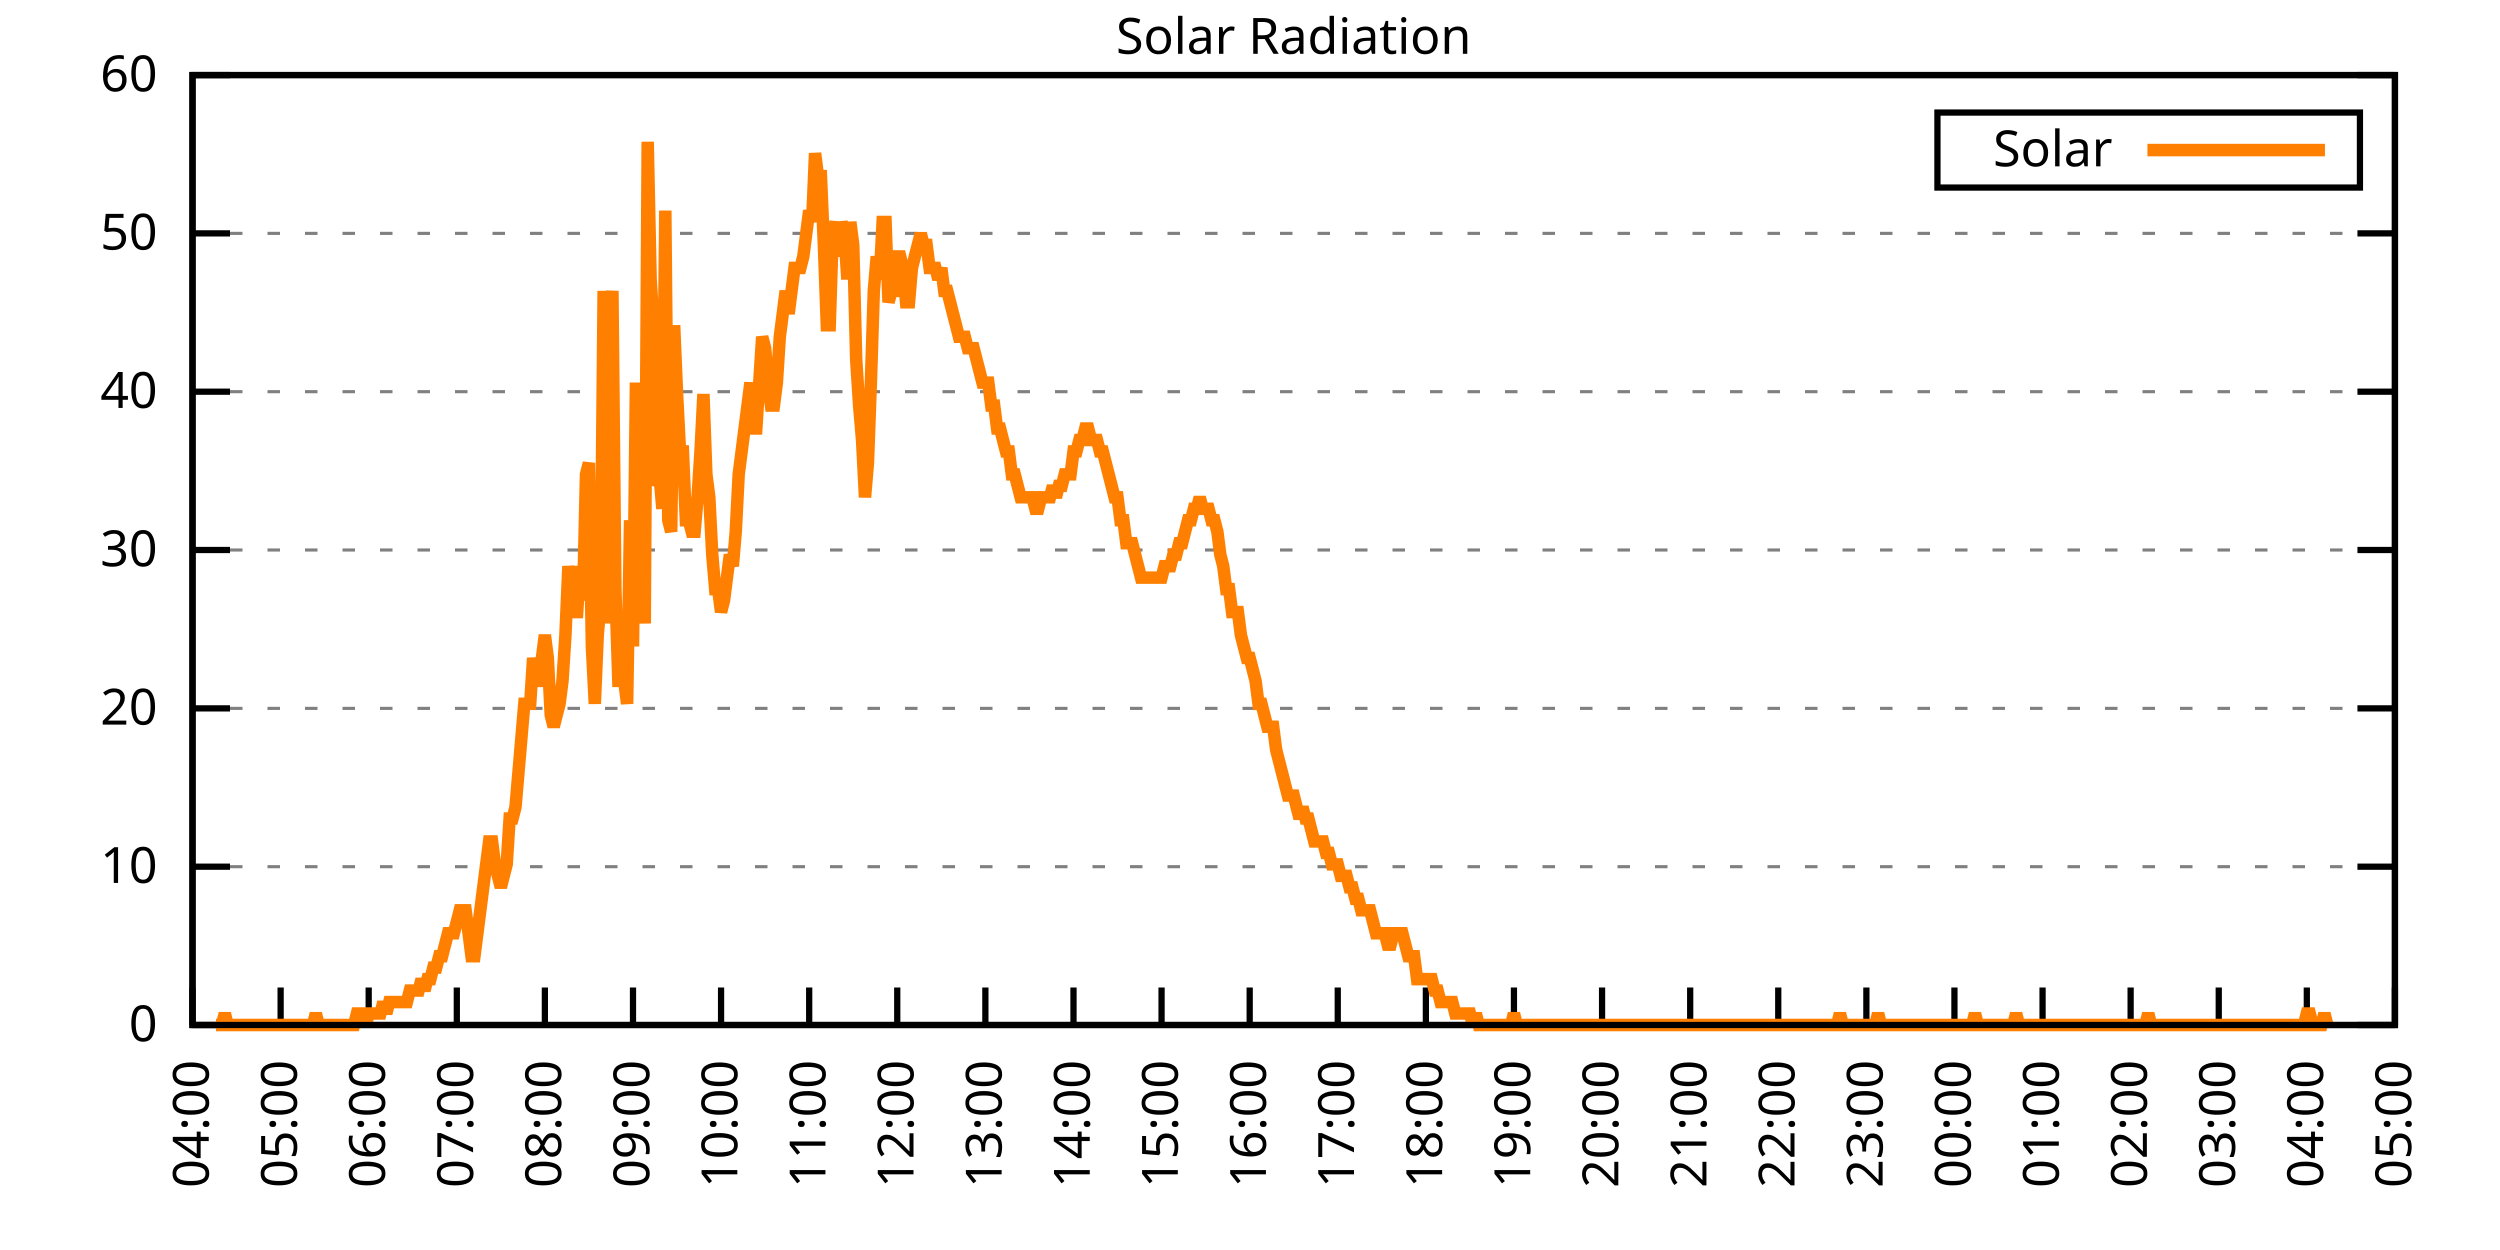
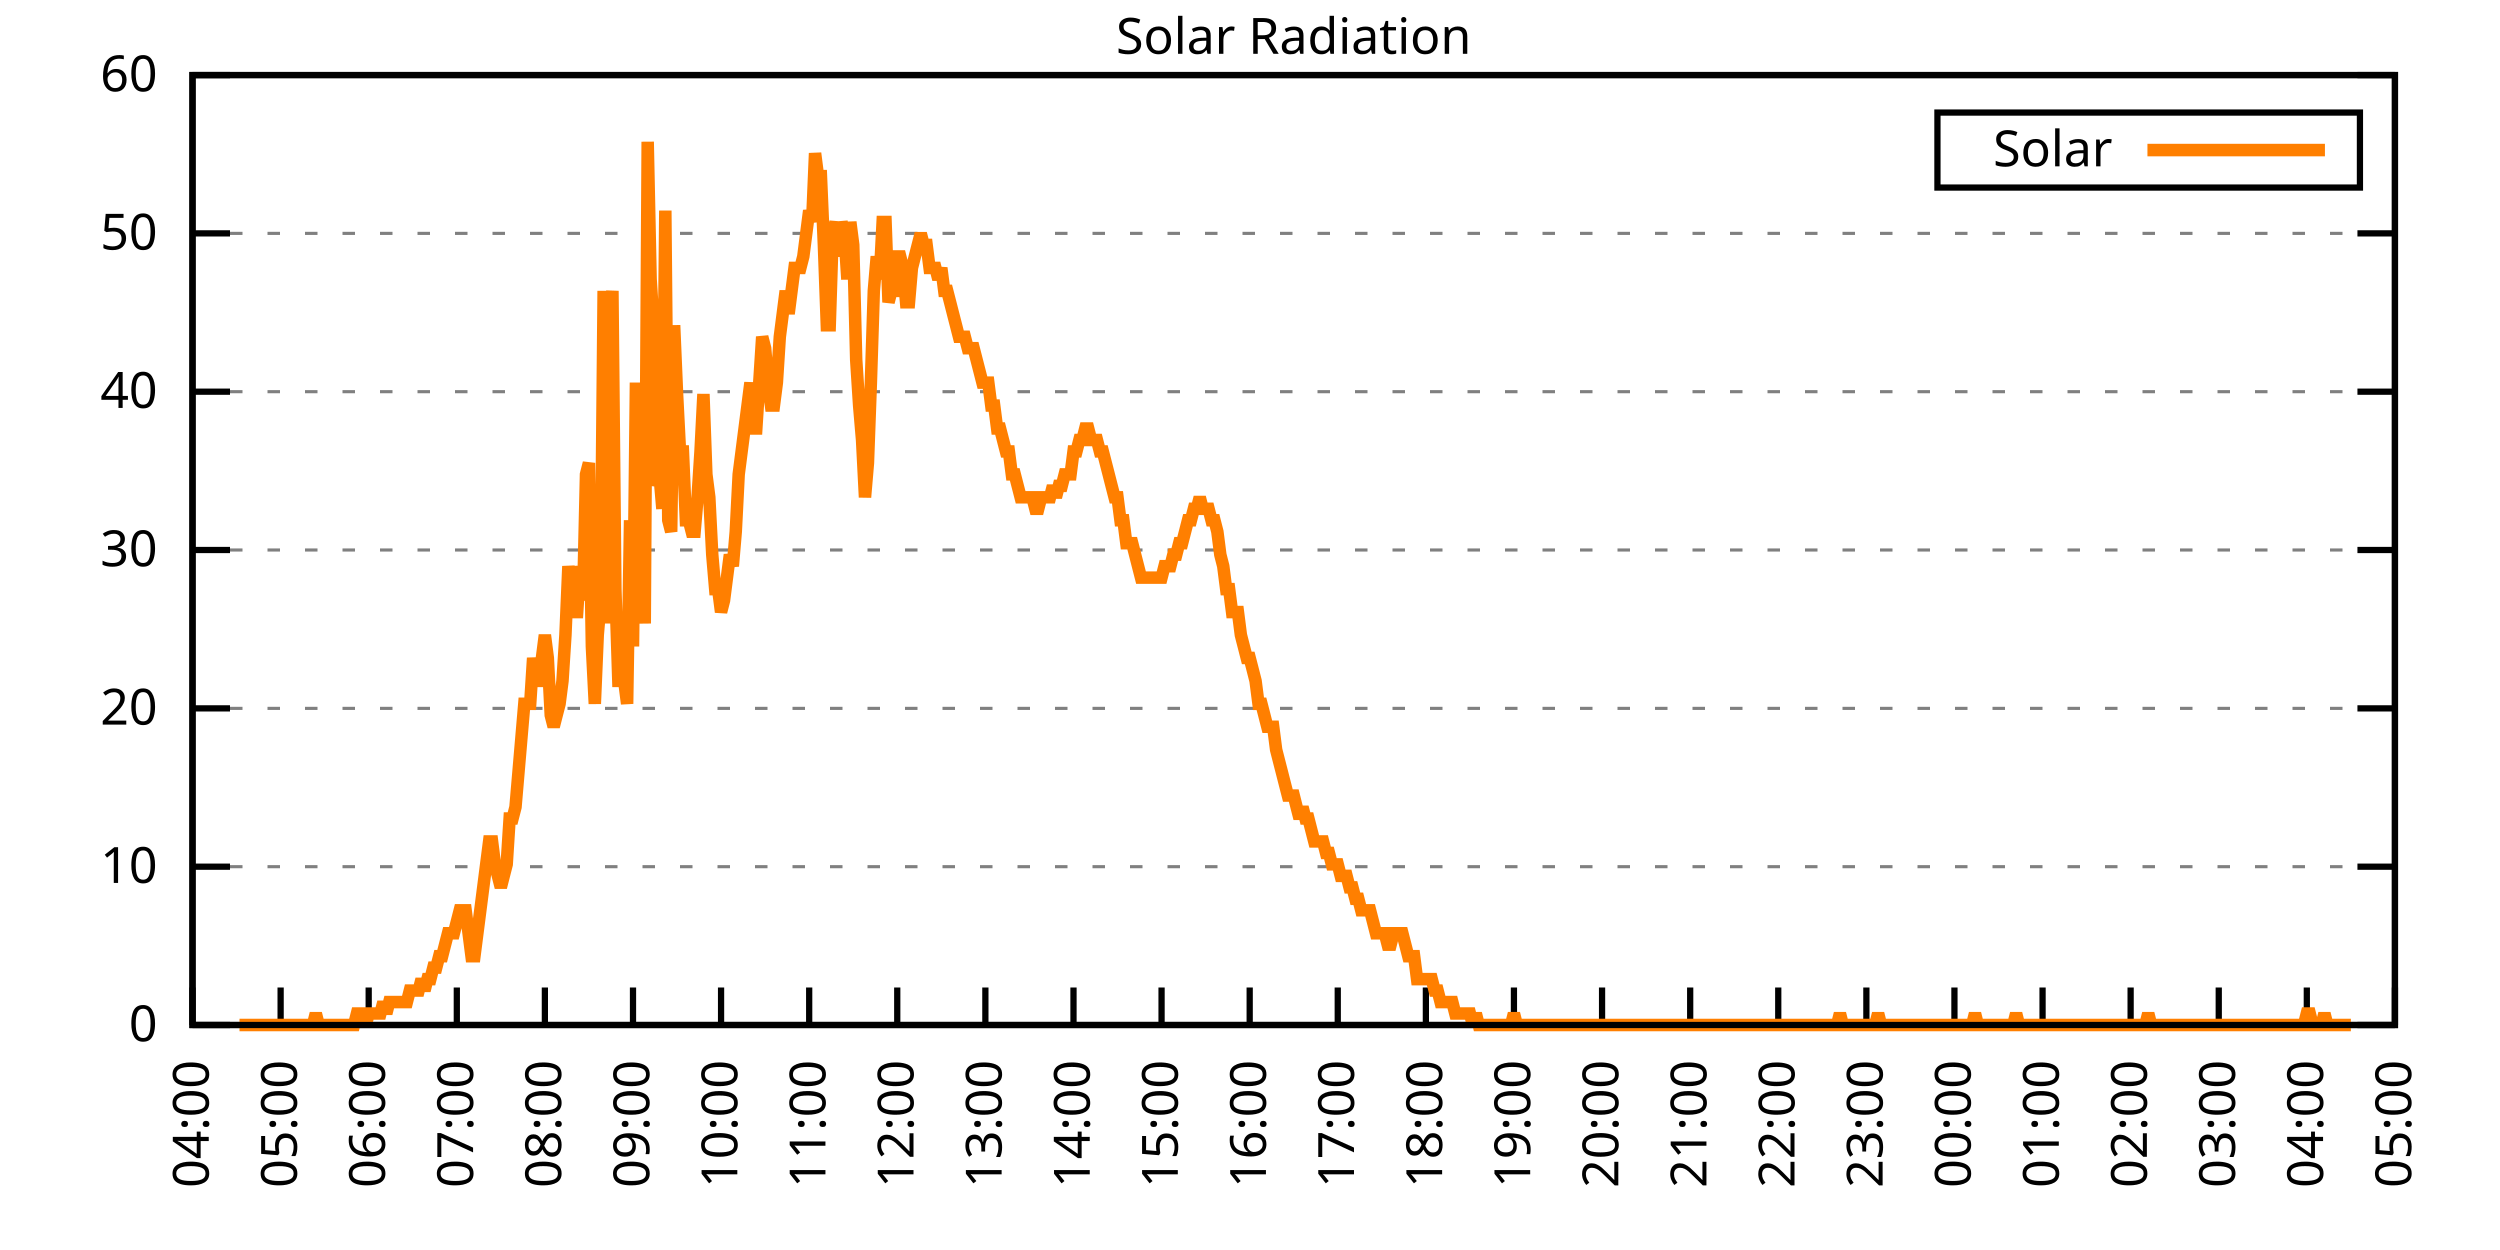
<svg xmlns="http://www.w3.org/2000/svg" xmlns:xlink="http://www.w3.org/1999/xlink" width="400" height="200" viewBox="0 0 400 200">
  <g id="gnuplot_canvas">
    <rect x="0" y="0" width="400" height="200" fill="none" />
    <defs>
      <circle id="gpDot" r="0.5" stroke-width="0.5" stroke="currentColor" />
      <path id="gpPt0" stroke-width="0.333" stroke="currentColor" d="M-1,0 h2 M0,-1 v2" />
      <path id="gpPt1" stroke-width="0.333" stroke="currentColor" d="M-1,-1 L1,1 M1,-1 L-1,1" />
      <path id="gpPt2" stroke-width="0.333" stroke="currentColor" d="M-1,0 L1,0 M0,-1 L0,1 M-1,-1 L1,1 M-1,1 L1,-1" />
      <rect id="gpPt3" stroke-width="0.333" stroke="currentColor" x="-1" y="-1" width="2" height="2" />
      <rect id="gpPt4" stroke-width="0.333" stroke="currentColor" fill="currentColor" x="-1" y="-1" width="2" height="2" />
      <circle id="gpPt5" stroke-width="0.333" stroke="currentColor" cx="0" cy="0" r="1" />
      <use xlink:href="#gpPt5" id="gpPt6" fill="currentColor" stroke="none" />
      <path id="gpPt7" stroke-width="0.333" stroke="currentColor" d="M0,-1.33 L-1.33,0.67 L1.33,0.67 z" />
      <use xlink:href="#gpPt7" id="gpPt8" fill="currentColor" stroke="none" />
      <use xlink:href="#gpPt7" id="gpPt9" stroke="currentColor" transform="rotate(180)" />
      <use xlink:href="#gpPt9" id="gpPt10" fill="currentColor" stroke="none" />
      <use xlink:href="#gpPt3" id="gpPt11" stroke="currentColor" transform="rotate(45)" />
      <use xlink:href="#gpPt11" id="gpPt12" fill="currentColor" stroke="none" />
      <path id="gpPt13" stroke-width="0.333" stroke="currentColor" d="M0,1.330 L1.265,0.411 L0.782,-1.067 L-0.782,-1.076 L-1.265,0.411 z" />
      <use xlink:href="#gpPt13" id="gpPt14" fill="currentColor" stroke="none" />
      <filter id="textbox" filterUnits="objectBoundingBox" x="0" y="0" height="1" width="1">
        <feFlood flood-color="white" flood-opacity="1" result="bgnd" />
        <feComposite in="SourceGraphic" in2="bgnd" operator="atop" />
      </filter>
      <filter id="greybox" filterUnits="objectBoundingBox" x="0" y="0" height="1" width="1">
        <feFlood flood-color="lightgrey" flood-opacity="1" result="grey" />
        <feComposite in="SourceGraphic" in2="grey" operator="atop" />
      </filter>
    </defs>
    <g fill="none" color="white" stroke="currentColor" stroke-width="1.00" stroke-linecap="butt" stroke-linejoin="miter">
</g>
    <g fill="none" color="black" stroke="currentColor" stroke-width="1.00" stroke-linecap="butt" stroke-linejoin="miter">
      <g stroke="none" shape-rendering="crispEdges">
        <polygon fill="rgb(255, 255, 255)" points="30.80,164.00 383.18,164.00 383.18,12.02 30.80,12.02 " />
      </g>
    </g>
    <g fill="none" color="black" stroke="currentColor" stroke-width="1.00" stroke-linecap="butt" stroke-linejoin="miter">
</g>
    <g fill="none" color="black" stroke="black" stroke-width="0.50" stroke-linecap="butt" stroke-linejoin="miter">
</g>
    <g fill="none" color="gray" stroke="currentColor" stroke-width="0.50" stroke-linecap="butt" stroke-linejoin="miter">
      <path stroke="gray" stroke-dasharray="2,4" class="gridline" d="M30.80,164.00 L383.19,164.00  " />
    </g>
    <g fill="none" color="gray" stroke="gray" stroke-width="1.00" stroke-linecap="butt" stroke-linejoin="miter">
</g>
    <g fill="none" color="black" stroke="currentColor" stroke-width="1.00" stroke-linecap="butt" stroke-linejoin="miter">
      <path stroke="black" d="M30.80,164.00 L36.80,164.00 M383.19,164.00 L377.19,164.00  " />
      <g transform="translate(25.20,166.60)" stroke="none" fill="black" font-family="Sans" font-size="8.00" text-anchor="end">
        <text>
          <tspan font-family="Sans"> 0</tspan>
        </text>
      </g>
    </g>
    <g fill="none" color="black" stroke="currentColor" stroke-width="1.00" stroke-linecap="butt" stroke-linejoin="miter">
</g>
    <g fill="none" color="black" stroke="black" stroke-width="0.50" stroke-linecap="butt" stroke-linejoin="miter">
</g>
    <g fill="none" color="gray" stroke="currentColor" stroke-width="0.50" stroke-linecap="butt" stroke-linejoin="miter">
      <path stroke="gray" stroke-dasharray="2,4" class="gridline" d="M30.80,138.67 L383.19,138.67  " />
    </g>
    <g fill="none" color="gray" stroke="gray" stroke-width="1.00" stroke-linecap="butt" stroke-linejoin="miter">
</g>
    <g fill="none" color="black" stroke="currentColor" stroke-width="1.00" stroke-linecap="butt" stroke-linejoin="miter">
      <path stroke="black" d="M30.80,138.67 L36.80,138.67 M383.19,138.67 L377.19,138.67  " />
      <g transform="translate(25.20,141.27)" stroke="none" fill="black" font-family="Sans" font-size="8.00" text-anchor="end">
        <text>
          <tspan font-family="Sans"> 10</tspan>
        </text>
      </g>
    </g>
    <g fill="none" color="black" stroke="currentColor" stroke-width="1.00" stroke-linecap="butt" stroke-linejoin="miter">
</g>
    <g fill="none" color="black" stroke="black" stroke-width="0.50" stroke-linecap="butt" stroke-linejoin="miter">
</g>
    <g fill="none" color="gray" stroke="currentColor" stroke-width="0.50" stroke-linecap="butt" stroke-linejoin="miter">
      <path stroke="gray" stroke-dasharray="2,4" class="gridline" d="M30.80,113.34 L383.19,113.34  " />
    </g>
    <g fill="none" color="gray" stroke="gray" stroke-width="1.00" stroke-linecap="butt" stroke-linejoin="miter">
</g>
    <g fill="none" color="black" stroke="currentColor" stroke-width="1.00" stroke-linecap="butt" stroke-linejoin="miter">
      <path stroke="black" d="M30.80,113.34 L36.80,113.34 M383.19,113.34 L377.19,113.34  " />
      <g transform="translate(25.20,115.94)" stroke="none" fill="black" font-family="Sans" font-size="8.00" text-anchor="end">
        <text>
          <tspan font-family="Sans"> 20</tspan>
        </text>
      </g>
    </g>
    <g fill="none" color="black" stroke="currentColor" stroke-width="1.00" stroke-linecap="butt" stroke-linejoin="miter">
</g>
    <g fill="none" color="black" stroke="black" stroke-width="0.50" stroke-linecap="butt" stroke-linejoin="miter">
</g>
    <g fill="none" color="gray" stroke="currentColor" stroke-width="0.50" stroke-linecap="butt" stroke-linejoin="miter">
      <path stroke="gray" stroke-dasharray="2,4" class="gridline" d="M30.80,88.00 L383.19,88.00  " />
    </g>
    <g fill="none" color="gray" stroke="gray" stroke-width="1.00" stroke-linecap="butt" stroke-linejoin="miter">
</g>
    <g fill="none" color="black" stroke="currentColor" stroke-width="1.00" stroke-linecap="butt" stroke-linejoin="miter">
      <path stroke="black" d="M30.80,88.00 L36.80,88.00 M383.19,88.00 L377.19,88.00  " />
      <g transform="translate(25.20,90.60)" stroke="none" fill="black" font-family="Sans" font-size="8.00" text-anchor="end">
        <text>
          <tspan font-family="Sans"> 30</tspan>
        </text>
      </g>
    </g>
    <g fill="none" color="black" stroke="currentColor" stroke-width="1.00" stroke-linecap="butt" stroke-linejoin="miter">
</g>
    <g fill="none" color="black" stroke="black" stroke-width="0.50" stroke-linecap="butt" stroke-linejoin="miter">
</g>
    <g fill="none" color="gray" stroke="currentColor" stroke-width="0.50" stroke-linecap="butt" stroke-linejoin="miter">
      <path stroke="gray" stroke-dasharray="2,4" class="gridline" d="M30.80,62.67 L383.19,62.67  " />
    </g>
    <g fill="none" color="gray" stroke="gray" stroke-width="1.00" stroke-linecap="butt" stroke-linejoin="miter">
</g>
    <g fill="none" color="black" stroke="currentColor" stroke-width="1.00" stroke-linecap="butt" stroke-linejoin="miter">
      <path stroke="black" d="M30.80,62.67 L36.80,62.67 M383.19,62.67 L377.19,62.67  " />
      <g transform="translate(25.20,65.27)" stroke="none" fill="black" font-family="Sans" font-size="8.00" text-anchor="end">
        <text>
          <tspan font-family="Sans"> 40</tspan>
        </text>
      </g>
    </g>
    <g fill="none" color="black" stroke="currentColor" stroke-width="1.00" stroke-linecap="butt" stroke-linejoin="miter">
</g>
    <g fill="none" color="black" stroke="black" stroke-width="0.50" stroke-linecap="butt" stroke-linejoin="miter">
</g>
    <g fill="none" color="gray" stroke="currentColor" stroke-width="0.50" stroke-linecap="butt" stroke-linejoin="miter">
      <path stroke="gray" stroke-dasharray="2,4" class="gridline" d="M30.80,37.34 L383.19,37.34  " />
    </g>
    <g fill="none" color="gray" stroke="gray" stroke-width="1.00" stroke-linecap="butt" stroke-linejoin="miter">
</g>
    <g fill="none" color="black" stroke="currentColor" stroke-width="1.00" stroke-linecap="butt" stroke-linejoin="miter">
      <path stroke="black" d="M30.80,37.34 L36.80,37.34 M383.19,37.34 L377.19,37.34  " />
      <g transform="translate(25.20,39.94)" stroke="none" fill="black" font-family="Sans" font-size="8.00" text-anchor="end">
        <text>
          <tspan font-family="Sans"> 50</tspan>
        </text>
      </g>
    </g>
    <g fill="none" color="black" stroke="currentColor" stroke-width="1.00" stroke-linecap="butt" stroke-linejoin="miter">
</g>
    <g fill="none" color="black" stroke="black" stroke-width="0.50" stroke-linecap="butt" stroke-linejoin="miter">
</g>
    <g fill="none" color="gray" stroke="currentColor" stroke-width="0.50" stroke-linecap="butt" stroke-linejoin="miter">
      <path stroke="gray" stroke-dasharray="2,4" class="gridline" d="M30.80,12.01 L383.19,12.01  " />
    </g>
    <g fill="none" color="gray" stroke="gray" stroke-width="1.00" stroke-linecap="butt" stroke-linejoin="miter">
</g>
    <g fill="none" color="black" stroke="currentColor" stroke-width="1.00" stroke-linecap="butt" stroke-linejoin="miter">
      <path stroke="black" d="M30.80,12.01 L36.80,12.01 M383.19,12.01 L377.19,12.01  " />
      <g transform="translate(25.20,14.61)" stroke="none" fill="black" font-family="Sans" font-size="8.00" text-anchor="end">
        <text>
          <tspan font-family="Sans"> 60</tspan>
        </text>
      </g>
    </g>
    <g fill="none" color="black" stroke="currentColor" stroke-width="1.00" stroke-linecap="butt" stroke-linejoin="miter">
      <path stroke="black" d="M30.80,164.00 L30.80,158.00  " />
      <g transform="translate(33.40,169.60) rotate(270.00)" stroke="none" fill="black" font-family="Sans" font-size="8.00" text-anchor="end">
        <text>
          <tspan font-family="Sans">04:00</tspan>
        </text>
      </g>
    </g>
    <g fill="none" color="black" stroke="currentColor" stroke-width="1.00" stroke-linecap="butt" stroke-linejoin="miter">
      <path stroke="black" d="M44.90,164.00 L44.90,158.00  " />
      <g transform="translate(47.50,169.60) rotate(270.00)" stroke="none" fill="black" font-family="Sans" font-size="8.00" text-anchor="end">
        <text>
          <tspan font-family="Sans">05:00</tspan>
        </text>
      </g>
    </g>
    <g fill="none" color="black" stroke="currentColor" stroke-width="1.00" stroke-linecap="butt" stroke-linejoin="miter">
      <path stroke="black" d="M58.99,164.00 L58.99,158.00  " />
      <g transform="translate(61.59,169.60) rotate(270.00)" stroke="none" fill="black" font-family="Sans" font-size="8.00" text-anchor="end">
        <text>
          <tspan font-family="Sans">06:00</tspan>
        </text>
      </g>
    </g>
    <g fill="none" color="black" stroke="currentColor" stroke-width="1.00" stroke-linecap="butt" stroke-linejoin="miter">
      <path stroke="black" d="M73.09,164.00 L73.09,158.00  " />
      <g transform="translate(75.69,169.60) rotate(270.00)" stroke="none" fill="black" font-family="Sans" font-size="8.00" text-anchor="end">
        <text>
          <tspan font-family="Sans">07:00</tspan>
        </text>
      </g>
    </g>
    <g fill="none" color="black" stroke="currentColor" stroke-width="1.00" stroke-linecap="butt" stroke-linejoin="miter">
      <path stroke="black" d="M87.18,164.00 L87.18,158.00  " />
      <g transform="translate(89.78,169.60) rotate(270.00)" stroke="none" fill="black" font-family="Sans" font-size="8.00" text-anchor="end">
        <text>
          <tspan font-family="Sans">08:00</tspan>
        </text>
      </g>
    </g>
    <g fill="none" color="black" stroke="currentColor" stroke-width="1.00" stroke-linecap="butt" stroke-linejoin="miter">
      <path stroke="black" d="M101.28,164.00 L101.28,158.00  " />
      <g transform="translate(103.88,169.60) rotate(270.00)" stroke="none" fill="black" font-family="Sans" font-size="8.00" text-anchor="end">
        <text>
          <tspan font-family="Sans">09:00</tspan>
        </text>
      </g>
    </g>
    <g fill="none" color="black" stroke="currentColor" stroke-width="1.00" stroke-linecap="butt" stroke-linejoin="miter">
      <path stroke="black" d="M115.37,164.00 L115.37,158.00  " />
      <g transform="translate(117.97,169.60) rotate(270.00)" stroke="none" fill="black" font-family="Sans" font-size="8.00" text-anchor="end">
        <text>
          <tspan font-family="Sans">10:00</tspan>
        </text>
      </g>
    </g>
    <g fill="none" color="black" stroke="currentColor" stroke-width="1.00" stroke-linecap="butt" stroke-linejoin="miter">
      <path stroke="black" d="M129.47,164.00 L129.47,158.00  " />
      <g transform="translate(132.07,169.60) rotate(270.00)" stroke="none" fill="black" font-family="Sans" font-size="8.00" text-anchor="end">
        <text>
          <tspan font-family="Sans">11:00</tspan>
        </text>
      </g>
    </g>
    <g fill="none" color="black" stroke="currentColor" stroke-width="1.00" stroke-linecap="butt" stroke-linejoin="miter">
      <path stroke="black" d="M143.56,164.00 L143.56,158.00  " />
      <g transform="translate(146.16,169.60) rotate(270.00)" stroke="none" fill="black" font-family="Sans" font-size="8.00" text-anchor="end">
        <text>
          <tspan font-family="Sans">12:00</tspan>
        </text>
      </g>
    </g>
    <g fill="none" color="black" stroke="currentColor" stroke-width="1.00" stroke-linecap="butt" stroke-linejoin="miter">
      <path stroke="black" d="M157.66,164.00 L157.66,158.00  " />
      <g transform="translate(160.26,169.60) rotate(270.00)" stroke="none" fill="black" font-family="Sans" font-size="8.00" text-anchor="end">
        <text>
          <tspan font-family="Sans">13:00</tspan>
        </text>
      </g>
    </g>
    <g fill="none" color="black" stroke="currentColor" stroke-width="1.00" stroke-linecap="butt" stroke-linejoin="miter">
      <path stroke="black" d="M171.76,164.00 L171.76,158.00  " />
      <g transform="translate(174.36,169.60) rotate(270.00)" stroke="none" fill="black" font-family="Sans" font-size="8.00" text-anchor="end">
        <text>
          <tspan font-family="Sans">14:00</tspan>
        </text>
      </g>
    </g>
    <g fill="none" color="black" stroke="currentColor" stroke-width="1.00" stroke-linecap="butt" stroke-linejoin="miter">
      <path stroke="black" d="M185.85,164.00 L185.85,158.00  " />
      <g transform="translate(188.45,169.60) rotate(270.00)" stroke="none" fill="black" font-family="Sans" font-size="8.00" text-anchor="end">
        <text>
          <tspan font-family="Sans">15:00</tspan>
        </text>
      </g>
    </g>
    <g fill="none" color="black" stroke="currentColor" stroke-width="1.00" stroke-linecap="butt" stroke-linejoin="miter">
      <path stroke="black" d="M199.95,164.00 L199.95,158.00  " />
      <g transform="translate(202.55,169.60) rotate(270.00)" stroke="none" fill="black" font-family="Sans" font-size="8.00" text-anchor="end">
        <text>
          <tspan font-family="Sans">16:00</tspan>
        </text>
      </g>
    </g>
    <g fill="none" color="black" stroke="currentColor" stroke-width="1.00" stroke-linecap="butt" stroke-linejoin="miter">
      <path stroke="black" d="M214.04,164.00 L214.04,158.00  " />
      <g transform="translate(216.64,169.60) rotate(270.00)" stroke="none" fill="black" font-family="Sans" font-size="8.00" text-anchor="end">
        <text>
          <tspan font-family="Sans">17:00</tspan>
        </text>
      </g>
    </g>
    <g fill="none" color="black" stroke="currentColor" stroke-width="1.00" stroke-linecap="butt" stroke-linejoin="miter">
      <path stroke="black" d="M228.14,164.00 L228.14,158.00  " />
      <g transform="translate(230.74,169.60) rotate(270.00)" stroke="none" fill="black" font-family="Sans" font-size="8.00" text-anchor="end">
        <text>
          <tspan font-family="Sans">18:00</tspan>
        </text>
      </g>
    </g>
    <g fill="none" color="black" stroke="currentColor" stroke-width="1.00" stroke-linecap="butt" stroke-linejoin="miter">
      <path stroke="black" d="M242.23,164.00 L242.23,158.00  " />
      <g transform="translate(244.83,169.60) rotate(270.00)" stroke="none" fill="black" font-family="Sans" font-size="8.00" text-anchor="end">
        <text>
          <tspan font-family="Sans">19:00</tspan>
        </text>
      </g>
    </g>
    <g fill="none" color="black" stroke="currentColor" stroke-width="1.00" stroke-linecap="butt" stroke-linejoin="miter">
      <path stroke="black" d="M256.33,164.00 L256.33,158.00  " />
      <g transform="translate(258.93,169.60) rotate(270.00)" stroke="none" fill="black" font-family="Sans" font-size="8.00" text-anchor="end">
        <text>
          <tspan font-family="Sans">20:00</tspan>
        </text>
      </g>
    </g>
    <g fill="none" color="black" stroke="currentColor" stroke-width="1.00" stroke-linecap="butt" stroke-linejoin="miter">
      <path stroke="black" d="M270.43,164.00 L270.43,158.00  " />
      <g transform="translate(273.03,169.60) rotate(270.00)" stroke="none" fill="black" font-family="Sans" font-size="8.00" text-anchor="end">
        <text>
          <tspan font-family="Sans">21:00</tspan>
        </text>
      </g>
    </g>
    <g fill="none" color="black" stroke="currentColor" stroke-width="1.00" stroke-linecap="butt" stroke-linejoin="miter">
      <path stroke="black" d="M284.52,164.00 L284.52,158.00  " />
      <g transform="translate(287.12,169.60) rotate(270.00)" stroke="none" fill="black" font-family="Sans" font-size="8.00" text-anchor="end">
        <text>
          <tspan font-family="Sans">22:00</tspan>
        </text>
      </g>
    </g>
    <g fill="none" color="black" stroke="currentColor" stroke-width="1.00" stroke-linecap="butt" stroke-linejoin="miter">
      <path stroke="black" d="M298.62,164.00 L298.62,158.00  " />
      <g transform="translate(301.22,169.60) rotate(270.00)" stroke="none" fill="black" font-family="Sans" font-size="8.00" text-anchor="end">
        <text>
          <tspan font-family="Sans">23:00</tspan>
        </text>
      </g>
    </g>
    <g fill="none" color="black" stroke="currentColor" stroke-width="1.00" stroke-linecap="butt" stroke-linejoin="miter">
      <path stroke="black" d="M312.71,164.00 L312.71,158.00  " />
      <g transform="translate(315.31,169.60) rotate(270.00)" stroke="none" fill="black" font-family="Sans" font-size="8.00" text-anchor="end">
        <text>
          <tspan font-family="Sans">00:00</tspan>
        </text>
      </g>
    </g>
    <g fill="none" color="black" stroke="currentColor" stroke-width="1.00" stroke-linecap="butt" stroke-linejoin="miter">
      <path stroke="black" d="M326.81,164.00 L326.81,158.00  " />
      <g transform="translate(329.41,169.60) rotate(270.00)" stroke="none" fill="black" font-family="Sans" font-size="8.00" text-anchor="end">
        <text>
          <tspan font-family="Sans">01:00</tspan>
        </text>
      </g>
    </g>
    <g fill="none" color="black" stroke="currentColor" stroke-width="1.00" stroke-linecap="butt" stroke-linejoin="miter">
      <path stroke="black" d="M340.90,164.00 L340.90,158.00  " />
      <g transform="translate(343.50,169.60) rotate(270.00)" stroke="none" fill="black" font-family="Sans" font-size="8.00" text-anchor="end">
        <text>
          <tspan font-family="Sans">02:00</tspan>
        </text>
      </g>
    </g>
    <g fill="none" color="black" stroke="currentColor" stroke-width="1.00" stroke-linecap="butt" stroke-linejoin="miter">
      <path stroke="black" d="M355.00,164.00 L355.00,158.00  " />
      <g transform="translate(357.60,169.60) rotate(270.00)" stroke="none" fill="black" font-family="Sans" font-size="8.00" text-anchor="end">
        <text>
          <tspan font-family="Sans">03:00</tspan>
        </text>
      </g>
    </g>
    <g fill="none" color="black" stroke="currentColor" stroke-width="1.00" stroke-linecap="butt" stroke-linejoin="miter">
      <path stroke="black" d="M369.09,164.00 L369.09,158.00  " />
      <g transform="translate(371.69,169.60) rotate(270.00)" stroke="none" fill="black" font-family="Sans" font-size="8.00" text-anchor="end">
        <text>
          <tspan font-family="Sans">04:00</tspan>
        </text>
      </g>
    </g>
    <g fill="none" color="black" stroke="currentColor" stroke-width="1.00" stroke-linecap="butt" stroke-linejoin="miter">
      <path stroke="black" d="M383.19,164.00 L383.19,158.00  " />
      <g transform="translate(385.79,169.60) rotate(270.00)" stroke="none" fill="black" font-family="Sans" font-size="8.00" text-anchor="end">
        <text>
          <tspan font-family="Sans">05:00</tspan>
        </text>
      </g>
    </g>
    <g fill="none" color="black" stroke="currentColor" stroke-width="1.00" stroke-linecap="butt" stroke-linejoin="miter">
</g>
    <g fill="none" color="black" stroke="currentColor" stroke-width="1.00" stroke-linecap="butt" stroke-linejoin="miter">
      <path stroke="black" d="M30.80,12.01 L30.80,164.00 L383.19,164.00 L383.19,12.01 L30.80,12.01 Z  " />
    </g>
    <g fill="none" color="black" stroke="currentColor" stroke-width="1.00" stroke-linecap="butt" stroke-linejoin="miter">
</g>
    <g fill="none" color="black" stroke="currentColor" stroke-width="1.00" stroke-linecap="butt" stroke-linejoin="miter">
      <path stroke="black" d="M309.99,30.01 L309.99,18.01 L377.59,18.01 L377.59,30.01 L309.99,30.01 Z  " />
    </g>
    <g id="Solar_Radiation_plot_1">
      <g fill="none" color="white" stroke="black" stroke-width="2.00" stroke-linecap="butt" stroke-linejoin="miter">
</g>
      <g fill="none" color="black" stroke="currentColor" stroke-width="2.00" stroke-linecap="butt" stroke-linejoin="miter">
        <g transform="translate(337.99,26.61)" stroke="none" fill="black" font-family="Sans" font-size="8.00" text-anchor="end">
          <text>
            <tspan font-family="Sans">Solar</tspan>
          </text>
        </g>
      </g>
      <g fill="none" color="black" stroke="currentColor" stroke-width="2.00" stroke-linecap="butt" stroke-linejoin="miter">
-         <path stroke="rgb(255, 127,   0)" d="M343.59,24.01 L371.99,24.01 M34.56,164.00 L35.03,164.00 L35.50,164.00 L35.97,162.16 L36.44,164.00 L36.91,164.00   L37.38,164.00 L37.85,164.00 L38.32,164.00 L38.79,164.00 L39.26,164.00 L39.73,164.00 L40.20,164.00 L40.67,164.00   L41.14,164.00 L41.61,164.00 L42.08,164.00 L42.55,164.00 L43.02,164.00 L43.49,164.00 L43.96,164.00 L44.43,164.00   L44.90,164.00 L45.37,164.00 L45.84,164.00 L46.31,164.00 L46.78,164.00 L47.24,164.00 L47.71,164.00 L48.18,164.00   L48.65,164.00 L49.12,164.00 L49.59,164.00 L50.06,164.00 L50.53,162.16 L51.00,164.00 L51.47,164.00 L51.94,164.00   L52.41,164.00 L52.88,164.00 L53.35,164.00 L53.82,164.00 L54.29,164.00 L54.76,164.00 L55.23,164.00 L55.70,164.00   L56.17,164.00 L56.64,164.00 L57.11,162.16 L57.58,162.16 L58.05,162.16 L58.52,164.00 L58.99,162.16 L59.46,162.16   L59.93,162.16 L60.40,162.16 L60.87,162.16 L61.34,160.33 L61.81,162.16 L62.28,160.33 L62.75,160.33 L63.22,160.33   L63.69,160.33 L64.16,160.33 L64.63,160.33 L65.10,160.33 L65.57,158.49 L66.04,158.49 L66.51,158.49 L66.98,158.49   L67.45,156.66 L67.92,158.49 L68.39,156.66 L68.86,156.66 L69.33,154.82 L69.80,154.82 L70.27,152.99 L70.74,152.99   L71.21,151.15 L71.68,149.32 L72.15,149.32 L72.62,149.32 L73.09,147.48 L73.56,145.65 L74.03,145.65 L74.50,145.65   L74.97,149.32 L75.44,152.99 L75.91,152.99 L76.38,149.32 L76.85,145.65 L77.32,141.98 L77.79,138.30 L78.26,134.63   L78.73,134.63 L79.19,138.30 L79.66,140.14 L80.13,141.98 L80.60,140.14 L81.07,138.30 L81.54,130.96 L82.01,130.96   L82.48,129.13 L82.95,123.62 L83.42,118.12 L83.89,112.61 L84.36,112.61 L84.83,112.61 L85.30,105.27 L85.77,108.94   L86.24,108.94 L86.71,105.27 L87.18,101.60 L87.65,105.27 L88.12,114.44 L88.59,116.28 L89.06,114.44 L89.53,112.61   L90.00,108.94 L90.47,101.60 L90.94,90.59 L91.41,94.26 L91.88,97.93 L92.35,97.93 L92.82,90.59 L93.29,96.09   L93.76,75.90 L94.23,74.07 L94.70,103.43 L95.17,112.61 L95.64,101.60 L96.11,96.09 L96.58,46.54 L97.05,99.76   L97.52,52.04 L97.99,46.54 L98.46,94.26 L98.93,108.94 L99.40,108.94 L99.87,108.94 L100.34,112.61 L100.81,83.24   L101.28,103.43 L101.75,61.22 L102.22,92.42 L102.69,83.24 L103.16,99.76 L103.63,22.68 L104.10,44.70 L104.57,52.04   L105.04,77.74 L105.51,75.90 L105.98,81.41 L106.45,33.69 L106.92,83.24 L107.39,85.08 L107.86,52.04 L108.33,63.05   L108.80,72.23 L109.27,72.23 L109.74,83.24 L110.21,83.24 L110.68,85.08 L111.14,85.08 L111.61,79.57 L112.08,72.23   L112.55,63.05 L113.02,75.90 L113.49,79.57 L113.96,88.75 L114.43,94.26 L114.90,94.26 L115.37,97.93 L115.84,96.09   L116.31,92.42 L116.78,88.75 L117.25,90.59 L117.72,85.08 L118.19,75.90 L118.66,72.23 L119.13,68.56 L119.60,64.89   L120.07,61.22 L120.54,68.56 L121.01,68.56 L121.48,61.22 L121.95,53.88 L122.42,55.71 L122.89,61.22 L123.36,64.89   L123.83,64.89 L124.30,61.22 L124.77,53.88 L125.24,50.21 L125.71,46.54 L126.18,50.21 L126.65,46.54 L127.12,42.87   L127.59,42.87 L128.06,42.87 L128.53,41.03 L129.00,37.36 L129.47,33.69 L129.94,35.52 L130.41,24.51 L130.88,28.18   L131.35,28.18 L131.82,39.19 L132.29,52.04 L132.76,52.04 L133.23,37.36 L133.70,35.52 L134.17,41.03 L134.64,35.52   L135.11,37.36 L135.58,44.70 L136.05,35.52 L136.52,39.19 L136.99,57.55 L137.46,64.89 L137.93,70.40 L138.40,79.57   L138.87,74.07 L139.34,61.22 L139.81,46.54 L140.28,41.03 L140.75,44.70 L141.22,35.52 L141.69,35.52 L142.16,48.37   L142.63,46.54 L143.09,46.54 L143.56,41.03 L144.03,41.03 L144.50,42.87 L144.97,48.37 L145.44,48.37 L145.91,42.87   L146.38,41.03 L146.85,39.19 L147.32,37.36 L147.79,39.19 L148.26,39.19 L148.73,42.87 L149.20,42.87 L149.67,42.87   L150.14,44.70 L150.61,42.87 L151.08,46.54 L151.55,46.54 L152.02,48.37 L152.49,50.21 L152.96,52.04 L153.43,53.88   L153.90,53.88 L154.37,53.88 L154.84,55.71 L155.31,55.71 L155.78,55.71 L156.25,57.55 L156.72,59.38 L157.19,61.22   L157.66,61.22 L158.13,61.22 L158.60,64.89 L159.07,64.89 L159.54,68.56 L160.01,68.56 L160.48,70.40 L160.95,72.23   L161.42,72.23 L161.89,75.90 L162.36,75.90 L162.83,77.74 L163.30,79.57 L163.77,79.57 L164.24,79.57 L164.71,79.57   L165.18,79.57 L165.65,81.41 L166.12,81.41 L166.59,79.57 L167.06,79.57 L167.53,79.57 L168.00,79.57 L168.47,77.74   L168.94,79.57 L169.41,77.74 L169.88,77.74 L170.35,75.90 L170.82,75.90 L171.29,75.90 L171.76,72.23 L172.23,72.23   L172.70,70.40 L173.17,70.40 L173.64,68.56 L174.11,68.56 L174.58,70.40 L175.04,70.40 L175.51,70.40 L175.98,72.23   L176.45,72.23 L176.92,74.07 L177.39,75.90 L177.86,77.74 L178.33,79.57 L178.80,79.57 L179.27,83.24 L179.74,83.24   L180.21,86.91 L180.68,86.91 L181.15,86.91 L181.62,88.75 L182.09,90.59 L182.56,92.42 L183.03,92.42 L183.50,92.42   L183.97,92.42 L184.44,92.42 L184.91,92.42 L185.38,92.42 L185.85,92.42 L186.32,90.59 L186.79,90.59 L187.26,90.59   L187.73,88.75 L188.20,88.75 L188.67,86.91 L189.14,86.91 L189.61,85.08 L190.08,83.24 L190.55,83.24 L191.02,81.41   L191.49,81.41 L191.96,79.57 L192.43,81.41 L192.90,81.41 L193.37,81.41 L193.84,83.24 L194.31,83.24 L194.78,85.08   L195.25,88.75 L195.72,90.59 L196.19,94.26 L196.66,94.26 L197.13,97.93 L197.60,97.93 L198.07,97.93 L198.54,101.60   L199.01,103.43 L199.48,105.27 L199.95,105.27 L200.42,107.10 L200.89,108.94 L201.36,112.61 L201.83,112.61 L202.30,114.44   L202.77,116.28 L203.24,116.28 L203.71,116.28 L204.18,119.95 L204.65,121.79 L205.12,123.62 L205.59,125.46 L206.06,127.29   L206.53,127.29 L207.00,127.29 L207.46,129.13 L207.93,130.96 L208.40,129.13 L208.87,130.96 L209.34,130.96 L209.81,132.80   L210.28,134.63 L210.75,134.63 L211.22,134.63 L211.69,134.63 L212.16,136.47 L212.63,136.47 L213.10,138.30 L213.57,138.30   L214.04,138.30 L214.51,140.14 L214.98,140.14 L215.45,140.14 L215.92,141.98 L216.39,141.98 L216.86,143.81 L217.33,143.81   L217.80,145.65 L218.27,145.65 L218.74,145.65 L219.21,145.65 L219.68,147.48 L220.15,149.32 L220.62,149.32 L221.09,149.32   L221.56,149.32 L222.03,151.15 L222.50,151.15 L222.97,149.32 L223.44,149.32 L223.91,149.32 L224.38,149.32 L224.85,151.15   L225.32,152.99 L225.79,152.99 L226.26,152.99 L226.73,156.66 L227.20,156.66 L227.67,156.66 L228.14,156.66 L228.61,156.66   L229.08,156.66 L229.55,158.49 L230.02,158.49 L230.49,160.33 L230.96,160.33 L231.43,160.33 L231.90,160.33 L232.37,160.33   L232.84,162.16 L233.31,162.16 L233.78,162.16 L234.25,162.16 L234.72,162.16 L235.19,162.16 L235.66,164.00 L236.13,162.16   L236.60,164.00 L237.07,164.00 L237.54,164.00 L238.01,164.00 L238.48,164.00 L238.95,164.00 L239.41,164.00 L239.88,164.00   L240.35,164.00 L240.82,164.00 L241.29,164.00 L241.76,164.00 L242.23,162.16 L242.70,164.00 L243.17,164.00 L243.64,164.00   L244.11,164.00 L244.58,164.00 L245.05,164.00 L245.52,164.00 L245.99,164.00 L246.46,164.00 L246.93,164.00 L247.40,164.00   L247.87,164.00 L248.34,164.00 L248.81,164.00 L249.28,164.00 L249.75,164.00 L250.22,164.00 L250.69,164.00 L251.16,164.00   L251.63,164.00 L252.10,164.00 L252.57,164.00 L253.04,164.00 L253.51,164.00 L253.98,164.00 L254.45,164.00 L254.92,164.00   L255.39,164.00 L255.86,164.00 L256.33,164.00 L256.80,164.00 L257.27,164.00 L257.74,164.00 L258.21,164.00 L258.68,164.00   L259.15,164.00 L259.62,164.00 L260.09,164.00 L260.56,164.00 L261.03,164.00 L261.50,164.00 L261.97,164.00 L262.44,164.00   L262.91,164.00 L263.38,164.00 L263.85,164.00 L264.32,164.00 L264.79,164.00 L265.26,164.00 L265.73,164.00 L266.20,164.00   L266.67,164.00 L267.14,164.00 L267.61,164.00 L268.08,164.00 L268.55,164.00 L269.02,164.00 L269.49,164.00 L269.96,164.00   L270.43,164.00 L270.90,164.00 L271.36,164.00 L271.83,164.00 L272.30,164.00 L272.77,164.00 L273.24,164.00 L273.71,164.00   L274.18,164.00 L274.65,164.00 L275.12,164.00 L275.59,164.00 L276.06,164.00 L276.53,164.00 L277.00,164.00 L277.47,164.00   L277.94,164.00 L278.41,164.00 L278.88,164.00 L279.35,164.00 L279.82,164.00 L280.29,164.00 L280.76,164.00 L281.23,164.00   L281.70,164.00 L282.17,164.00 L282.64,164.00 L283.11,164.00 L283.58,164.00 L284.05,164.00 L284.52,164.00 L284.99,164.00   L285.46,164.00 L285.93,164.00 L286.40,164.00 L286.87,164.00 L287.34,164.00 L287.81,164.00 L288.28,164.00 L288.75,164.00   L289.22,164.00 L289.69,164.00 L290.16,164.00 L290.63,164.00 L291.10,164.00 L291.57,164.00 L292.04,164.00 L292.51,164.00   L292.98,164.00 L293.45,164.00 L293.92,164.00 L294.39,162.16 L294.86,164.00 L295.33,164.00 L295.80,164.00 L296.27,164.00   L296.74,164.00 L297.21,164.00 L297.68,164.00 L298.15,164.00 L298.62,164.00 L299.09,164.00 L299.56,164.00 L300.03,164.00   L300.50,162.16 L300.97,164.00 L301.44,164.00 L301.91,164.00 L302.38,164.00 L302.85,164.00 L303.31,164.00 L303.78,164.00   L304.25,164.00 L304.72,164.00 L305.19,164.00 L305.66,164.00 L306.13,164.00 L306.60,164.00 L307.07,164.00 L307.54,164.00   L308.01,164.00 L308.48,164.00 L308.95,164.00 L309.42,164.00 L309.89,164.00 L310.36,164.00 L310.83,164.00 L311.30,164.00   L311.77,164.00 L312.24,164.00 L312.71,164.00 L313.18,164.00 L313.65,164.00 L314.12,164.00 L314.59,164.00 L315.06,164.00   L315.53,164.00 L316.00,162.16 L316.47,164.00 L316.94,164.00 L317.41,164.00 L317.88,164.00 L318.35,164.00 L318.82,164.00   L319.29,164.00 L319.76,164.00 L320.23,164.00 L320.70,164.00 L321.17,164.00 L321.64,164.00 L322.11,164.00 L322.58,162.16   L323.05,164.00 L323.52,164.00 L323.99,164.00 L324.46,164.00 L324.93,164.00 L325.40,164.00 L325.87,164.00 L326.34,164.00   L326.81,164.00 L327.28,164.00 L327.75,164.00 L328.22,164.00 L328.69,164.00 L329.16,164.00 L329.63,164.00 L330.10,164.00   L330.57,164.00 L331.04,164.00 L331.51,164.00 L331.98,164.00 L332.45,164.00 L332.92,164.00 L333.39,164.00 L333.86,164.00   L334.33,164.00 L334.80,164.00 L335.26,164.00 L335.73,164.00 L336.20,164.00 L336.67,164.00 L337.14,164.00 L337.61,164.00   L338.08,164.00 L338.55,164.00 L339.02,164.00 L339.49,164.00 L339.96,164.00 L340.43,164.00 L340.90,164.00 L341.37,164.00   L341.84,164.00 L342.31,164.00 L342.78,164.00 L343.25,164.00 L343.72,162.16 L344.19,164.00 L344.66,164.00 L345.13,164.00   L345.60,164.00 L346.07,164.00 L346.54,164.00 L347.01,164.00 L347.48,164.00 L347.95,164.00 L348.42,164.00 L348.89,164.00   L349.36,164.00 L349.83,164.00 L350.30,164.00 L350.77,164.00 L351.24,164.00 L351.71,164.00 L352.18,164.00 L352.65,164.00   L353.12,164.00 L353.59,164.00 L354.06,164.00 L354.53,164.00 L355.00,164.00 L355.47,164.00 L355.94,164.00 L356.41,164.00   L356.88,164.00 L357.35,164.00 L357.82,164.00 L358.29,164.00 L358.76,164.00 L359.23,164.00 L359.70,164.00 L360.17,164.00   L360.64,164.00 L361.11,164.00 L361.58,164.00 L362.05,164.00 L362.52,164.00 L362.99,164.00 L363.46,164.00 L363.93,164.00   L364.40,164.00 L364.87,164.00 L365.34,164.00 L365.81,164.00 L366.28,164.00 L366.75,164.00 L367.21,164.00 L367.68,164.00   L368.15,164.00 L368.62,164.00 L369.09,162.16 L369.56,162.16 L370.03,164.00 L370.50,164.00 L370.97,164.00 L371.44,164.00   L371.91,162.16 L372.38,164.00  " />
+         <path stroke="rgb(255, 127,   0)" d="M343.59,24.01 L371.99,24.01 M38.32,164.00 L38.79,164.00 L39.26,164.00 L39.73,164.00 L40.20,164.00 L40.67,164.00   L41.14,164.00 L41.61,164.00 L42.08,164.00 L42.55,164.00 L43.02,164.00 L43.49,164.00 L43.96,164.00 L44.43,164.00   L44.90,164.00 L45.37,164.00 L45.84,164.00 L46.31,164.00 L46.78,164.00 L47.24,164.00 L47.71,164.00 L48.18,164.00   L48.65,164.00 L49.12,164.00 L49.59,164.00 L50.06,164.00 L50.53,162.16 L51.00,164.00 L51.47,164.00 L51.94,164.00   L52.41,164.00 L52.88,164.00 L53.35,164.00 L53.82,164.00 L54.29,164.00 L54.76,164.00 L55.23,164.00 L55.70,164.00   L56.17,164.00 L56.64,164.00 L57.11,162.16 L57.58,162.16 L58.05,162.16 L58.52,164.00 L58.99,162.16 L59.46,162.16   L59.93,162.16 L60.40,162.16 L60.87,162.16 L61.34,160.33 L61.81,162.16 L62.28,160.33 L62.75,160.33 L63.22,160.33   L63.69,160.33 L64.16,160.33 L64.63,160.33 L65.10,160.33 L65.57,158.49 L66.04,158.49 L66.51,158.49 L66.98,158.49   L67.45,156.66 L67.92,158.49 L68.39,156.66 L68.86,156.66 L69.33,154.82 L69.80,154.82 L70.27,152.99 L70.74,152.99   L71.21,151.15 L71.68,149.32 L72.15,149.32 L72.62,149.32 L73.09,147.48 L73.56,145.65 L74.03,145.65 L74.50,145.65   L74.97,149.32 L75.44,152.99 L75.91,152.99 L76.38,149.32 L76.85,145.65 L77.32,141.98 L77.79,138.30 L78.26,134.63   L78.73,134.63 L79.19,138.30 L79.66,140.14 L80.13,141.98 L80.60,140.14 L81.07,138.30 L81.54,130.96 L82.01,130.96   L82.48,129.13 L82.95,123.62 L83.42,118.12 L83.89,112.61 L84.36,112.61 L84.83,112.61 L85.30,105.27 L85.77,108.94   L86.24,108.94 L86.71,105.27 L87.18,101.60 L87.65,105.27 L88.12,114.44 L88.59,116.28 L89.06,114.44 L89.53,112.61   L90.00,108.94 L90.47,101.60 L90.94,90.59 L91.41,94.26 L91.88,97.93 L92.35,97.93 L92.82,90.59 L93.29,96.09   L93.76,75.90 L94.23,74.07 L94.70,103.43 L95.17,112.61 L95.64,101.60 L96.11,96.09 L96.58,46.54 L97.05,99.76   L97.52,52.04 L97.99,46.54 L98.46,94.26 L98.93,108.94 L99.40,108.94 L99.87,108.94 L100.34,112.61 L100.81,83.24   L101.28,103.43 L101.75,61.22 L102.22,92.42 L102.69,83.24 L103.16,99.76 L103.63,22.68 L104.10,44.70 L104.57,52.04   L105.04,77.74 L105.51,75.90 L105.98,81.41 L106.45,33.69 L106.92,83.24 L107.39,85.08 L107.86,52.04 L108.33,63.05   L108.80,72.23 L109.27,72.23 L109.74,83.24 L110.21,83.24 L110.68,85.08 L111.14,85.08 L111.61,79.57 L112.08,72.23   L112.55,63.05 L113.02,75.90 L113.49,79.57 L113.96,88.75 L114.43,94.26 L114.90,94.26 L115.37,97.93 L115.84,96.09   L116.31,92.42 L116.78,88.75 L117.25,90.59 L117.72,85.08 L118.19,75.90 L118.66,72.23 L119.13,68.56 L119.60,64.89   L120.07,61.22 L120.54,68.56 L121.01,68.56 L121.48,61.22 L121.95,53.88 L122.42,55.71 L122.89,61.22 L123.36,64.89   L123.83,64.89 L124.30,61.22 L124.77,53.88 L125.24,50.21 L125.71,46.54 L126.18,50.21 L126.65,46.54 L127.12,42.87   L127.59,42.87 L128.06,42.87 L128.53,41.03 L129.00,37.36 L129.47,33.69 L129.94,35.52 L130.41,24.51 L130.88,28.18   L131.35,28.18 L131.82,39.19 L132.29,52.04 L132.76,52.04 L133.23,37.36 L133.70,35.52 L134.17,41.03 L134.64,35.52   L135.11,37.36 L135.58,44.70 L136.05,35.52 L136.52,39.19 L136.99,57.55 L137.46,64.89 L137.93,70.40 L138.40,79.57   L138.87,74.07 L139.34,61.22 L139.81,46.54 L140.28,41.03 L140.75,44.70 L141.22,35.52 L141.69,35.52 L142.16,48.37   L142.63,46.54 L143.09,46.54 L143.56,41.03 L144.03,41.03 L144.50,42.87 L144.97,48.37 L145.44,48.37 L145.91,42.87   L146.38,41.03 L146.85,39.19 L147.32,37.36 L147.79,39.19 L148.26,39.19 L148.73,42.87 L149.20,42.87 L149.67,42.87   L150.14,44.70 L150.61,42.87 L151.08,46.54 L151.55,46.54 L152.02,48.37 L152.49,50.21 L152.96,52.04 L153.43,53.88   L153.90,53.88 L154.37,53.88 L154.84,55.71 L155.31,55.71 L155.78,55.71 L156.25,57.55 L156.72,59.38 L157.19,61.22   L157.66,61.22 L158.13,61.22 L158.60,64.89 L159.07,64.89 L159.54,68.56 L160.01,68.56 L160.48,70.40 L160.95,72.23   L161.42,72.23 L161.89,75.90 L162.36,75.90 L162.83,77.74 L163.30,79.57 L163.77,79.57 L164.24,79.57 L164.71,79.57   L165.18,79.57 L165.65,81.41 L166.12,81.41 L166.59,79.57 L167.06,79.57 L167.53,79.57 L168.00,79.57 L168.47,77.74   L168.94,79.57 L169.41,77.74 L169.88,77.74 L170.35,75.90 L170.82,75.90 L171.29,75.90 L171.76,72.23 L172.23,72.23   L172.70,70.40 L173.17,70.40 L173.64,68.56 L174.11,68.56 L174.58,70.40 L175.04,70.40 L175.51,70.40 L175.98,72.23   L176.45,72.23 L176.92,74.07 L177.39,75.90 L177.86,77.74 L178.33,79.57 L178.80,79.57 L179.27,83.24 L179.74,83.24   L180.21,86.91 L180.68,86.91 L181.15,86.91 L181.62,88.75 L182.09,90.59 L182.56,92.42 L183.03,92.42 L183.50,92.42   L183.97,92.42 L184.44,92.42 L184.91,92.42 L185.38,92.42 L185.85,92.42 L186.32,90.59 L186.79,90.59 L187.26,90.59   L187.73,88.75 L188.20,88.75 L188.67,86.91 L189.14,86.91 L189.61,85.08 L190.08,83.24 L190.55,83.24 L191.02,81.41   L191.49,81.41 L191.96,79.57 L192.43,81.41 L192.90,81.41 L193.37,81.41 L193.84,83.24 L194.31,83.24 L194.78,85.08   L195.25,88.75 L195.72,90.59 L196.19,94.26 L196.66,94.26 L197.13,97.93 L197.60,97.93 L198.07,97.93 L198.54,101.60   L199.01,103.43 L199.48,105.27 L199.95,105.27 L200.42,107.10 L200.89,108.94 L201.36,112.61 L201.83,112.61 L202.30,114.44   L202.77,116.28 L203.24,116.28 L203.71,116.28 L204.18,119.95 L204.65,121.79 L205.12,123.62 L205.59,125.46 L206.06,127.29   L206.53,127.29 L207.00,127.29 L207.46,129.13 L207.93,130.96 L208.40,129.13 L208.87,130.96 L209.34,130.96 L209.81,132.80   L210.28,134.63 L210.75,134.63 L211.22,134.63 L211.69,134.63 L212.16,136.47 L212.63,136.47 L213.10,138.30 L213.57,138.30   L214.04,138.30 L214.51,140.14 L214.98,140.14 L215.45,140.14 L215.92,141.98 L216.39,141.98 L216.86,143.81 L217.33,143.81   L217.80,145.65 L218.27,145.65 L218.74,145.65 L219.21,145.65 L219.68,147.48 L220.15,149.32 L220.62,149.32 L221.09,149.32   L221.56,149.32 L222.03,151.15 L222.50,151.15 L222.97,149.32 L223.44,149.32 L223.91,149.32 L224.38,149.32 L224.85,151.15   L225.32,152.99 L225.79,152.99 L226.26,152.99 L226.73,156.66 L227.20,156.66 L227.67,156.66 L228.14,156.66 L228.61,156.66   L229.08,156.66 L229.55,158.49 L230.02,158.49 L230.49,160.33 L230.96,160.33 L231.43,160.33 L231.90,160.33 L232.37,160.33   L232.84,162.16 L233.31,162.16 L233.78,162.16 L234.25,162.16 L234.72,162.16 L235.19,162.16 L235.66,164.00 L236.13,162.16   L236.60,164.00 L237.07,164.00 L237.54,164.00 L238.01,164.00 L238.48,164.00 L238.95,164.00 L239.41,164.00 L239.88,164.00   L240.35,164.00 L240.82,164.00 L241.29,164.00 L241.76,164.00 L242.23,162.16 L242.70,164.00 L243.17,164.00 L243.64,164.00   L244.11,164.00 L244.58,164.00 L245.05,164.00 L245.52,164.00 L245.99,164.00 L246.46,164.00 L246.93,164.00 L247.40,164.00   L247.87,164.00 L248.34,164.00 L248.81,164.00 L249.28,164.00 L249.75,164.00 L250.22,164.00 L250.69,164.00 L251.16,164.00   L251.63,164.00 L252.10,164.00 L252.57,164.00 L253.04,164.00 L253.51,164.00 L253.98,164.00 L254.45,164.00 L254.92,164.00   L255.39,164.00 L255.86,164.00 L256.33,164.00 L256.80,164.00 L257.27,164.00 L257.74,164.00 L258.21,164.00 L258.68,164.00   L259.15,164.00 L259.62,164.00 L260.09,164.00 L260.56,164.00 L261.03,164.00 L261.50,164.00 L261.97,164.00 L262.44,164.00   L262.91,164.00 L263.38,164.00 L263.85,164.00 L264.32,164.00 L264.79,164.00 L265.26,164.00 L265.73,164.00 L266.20,164.00   L266.67,164.00 L267.14,164.00 L267.61,164.00 L268.08,164.00 L268.55,164.00 L269.02,164.00 L269.49,164.00 L269.96,164.00   L270.43,164.00 L270.90,164.00 L271.36,164.00 L271.83,164.00 L272.30,164.00 L272.77,164.00 L273.24,164.00 L273.71,164.00   L274.18,164.00 L274.65,164.00 L275.12,164.00 L275.59,164.00 L276.06,164.00 L276.53,164.00 L277.00,164.00 L277.47,164.00   L277.94,164.00 L278.41,164.00 L278.88,164.00 L279.35,164.00 L279.82,164.00 L280.29,164.00 L280.76,164.00 L281.23,164.00   L281.70,164.00 L282.17,164.00 L282.64,164.00 L283.11,164.00 L283.58,164.00 L284.05,164.00 L284.52,164.00 L284.99,164.00   L285.46,164.00 L285.93,164.00 L286.40,164.00 L286.87,164.00 L287.34,164.00 L287.81,164.00 L288.28,164.00 L288.75,164.00   L289.22,164.00 L289.69,164.00 L290.16,164.00 L290.63,164.00 L291.10,164.00 L291.57,164.00 L292.04,164.00 L292.51,164.00   L292.98,164.00 L293.45,164.00 L293.92,164.00 L294.39,162.16 L294.86,164.00 L295.33,164.00 L295.80,164.00 L296.27,164.00   L296.74,164.00 L297.21,164.00 L297.68,164.00 L298.15,164.00 L298.62,164.00 L299.09,164.00 L299.56,164.00 L300.03,164.00   L300.50,162.16 L300.97,164.00 L301.44,164.00 L301.91,164.00 L302.38,164.00 L302.85,164.00 L303.31,164.00 L303.78,164.00   L304.25,164.00 L304.72,164.00 L305.19,164.00 L305.66,164.00 L306.13,164.00 L306.60,164.00 L307.07,164.00 L307.54,164.00   L308.01,164.00 L308.48,164.00 L308.95,164.00 L309.42,164.00 L309.89,164.00 L310.36,164.00 L310.83,164.00 L311.30,164.00   L311.77,164.00 L312.24,164.00 L312.71,164.00 L313.18,164.00 L313.65,164.00 L314.12,164.00 L314.59,164.00 L315.06,164.00   L315.53,164.00 L316.00,162.16 L316.47,164.00 L316.94,164.00 L317.41,164.00 L317.88,164.00 L318.35,164.00 L318.82,164.00   L319.29,164.00 L319.76,164.00 L320.23,164.00 L320.70,164.00 L321.17,164.00 L321.64,164.00 L322.11,164.00 L322.58,162.16   L323.05,164.00 L323.52,164.00 L323.99,164.00 L324.46,164.00 L324.93,164.00 L325.40,164.00 L325.87,164.00 L326.34,164.00   L326.81,164.00 L327.28,164.00 L327.75,164.00 L328.22,164.00 L328.69,164.00 L329.16,164.00 L329.63,164.00 L330.10,164.00   L330.57,164.00 L331.04,164.00 L331.51,164.00 L331.98,164.00 L332.45,164.00 L332.92,164.00 L333.39,164.00 L333.86,164.00   L334.33,164.00 L334.80,164.00 L335.26,164.00 L335.73,164.00 L336.20,164.00 L336.67,164.00 L337.14,164.00 L337.61,164.00   L338.08,164.00 L338.55,164.00 L339.02,164.00 L339.49,164.00 L339.96,164.00 L340.43,164.00 L340.90,164.00 L341.37,164.00   L341.84,164.00 L342.31,164.00 L342.78,164.00 L343.25,164.00 L343.72,162.16 L344.19,164.00 L344.66,164.00 L345.13,164.00   L345.60,164.00 L346.07,164.00 L346.54,164.00 L347.01,164.00 L347.48,164.00 L347.95,164.00 L348.42,164.00 L348.89,164.00   L349.36,164.00 L349.83,164.00 L350.30,164.00 L350.77,164.00 L351.24,164.00 L351.71,164.00 L352.18,164.00 L352.65,164.00   L353.12,164.00 L353.59,164.00 L354.06,164.00 L354.53,164.00 L355.00,164.00 L355.47,164.00 L355.94,164.00 L356.41,164.00   L356.88,164.00 L357.35,164.00 L357.82,164.00 L358.29,164.00 L358.76,164.00 L359.23,164.00 L359.70,164.00 L360.17,164.00   L360.64,164.00 L361.11,164.00 L361.58,164.00 L362.05,164.00 L362.52,164.00 L362.99,164.00 L363.46,164.00 L363.93,164.00   L364.40,164.00 L364.87,164.00 L365.34,164.00 L365.81,164.00 L366.28,164.00 L366.75,164.00 L367.21,164.00 L367.68,164.00   L368.15,164.00 L368.62,164.00 L369.09,162.16 L369.56,162.16 L370.03,164.00 L370.50,164.00 L370.97,164.00 L371.44,164.00   L371.91,162.16 L372.38,164.00 L372.85,164.00 L373.32,164.00 L373.79,164.00 L374.26,164.00 L374.73,164.00 L375.20,164.00   L375.67,164.00 L376.14,164.00  " />
      </g>
    </g>
    <g fill="none" color="black" stroke="currentColor" stroke-width="2.00" stroke-linecap="butt" stroke-linejoin="miter">
</g>
    <g fill="none" color="black" stroke="black" stroke-width="1.00" stroke-linecap="butt" stroke-linejoin="miter">
</g>
    <g fill="none" color="black" stroke="currentColor" stroke-width="1.00" stroke-linecap="butt" stroke-linejoin="miter">
      <path stroke="black" d="M30.80,12.01 L30.80,164.00 L383.19,164.00 L383.19,12.01 L30.80,12.01 Z  " />
      <g transform="translate(6.80,88.01) rotate(270.00)" stroke="none" fill="black" font-family="Sans" font-size="8.00" text-anchor="middle">
        <text />
      </g>
    </g>
    <g fill="none" color="black" stroke="currentColor" stroke-width="1.00" stroke-linecap="butt" stroke-linejoin="miter">
</g>
    <g fill="none" color="black" stroke="currentColor" stroke-width="1.00" stroke-linecap="butt" stroke-linejoin="miter">
      <g transform="translate(206.99,8.61)" stroke="none" fill="black" font-family="Sans" font-size="8.00" text-anchor="middle">
        <text>
          <tspan font-family="Sans">Solar Radiation</tspan>
        </text>
      </g>
    </g>
    <g fill="none" color="black" stroke="currentColor" stroke-width="1.00" stroke-linecap="butt" stroke-linejoin="miter">
</g>
  </g>
</svg>
